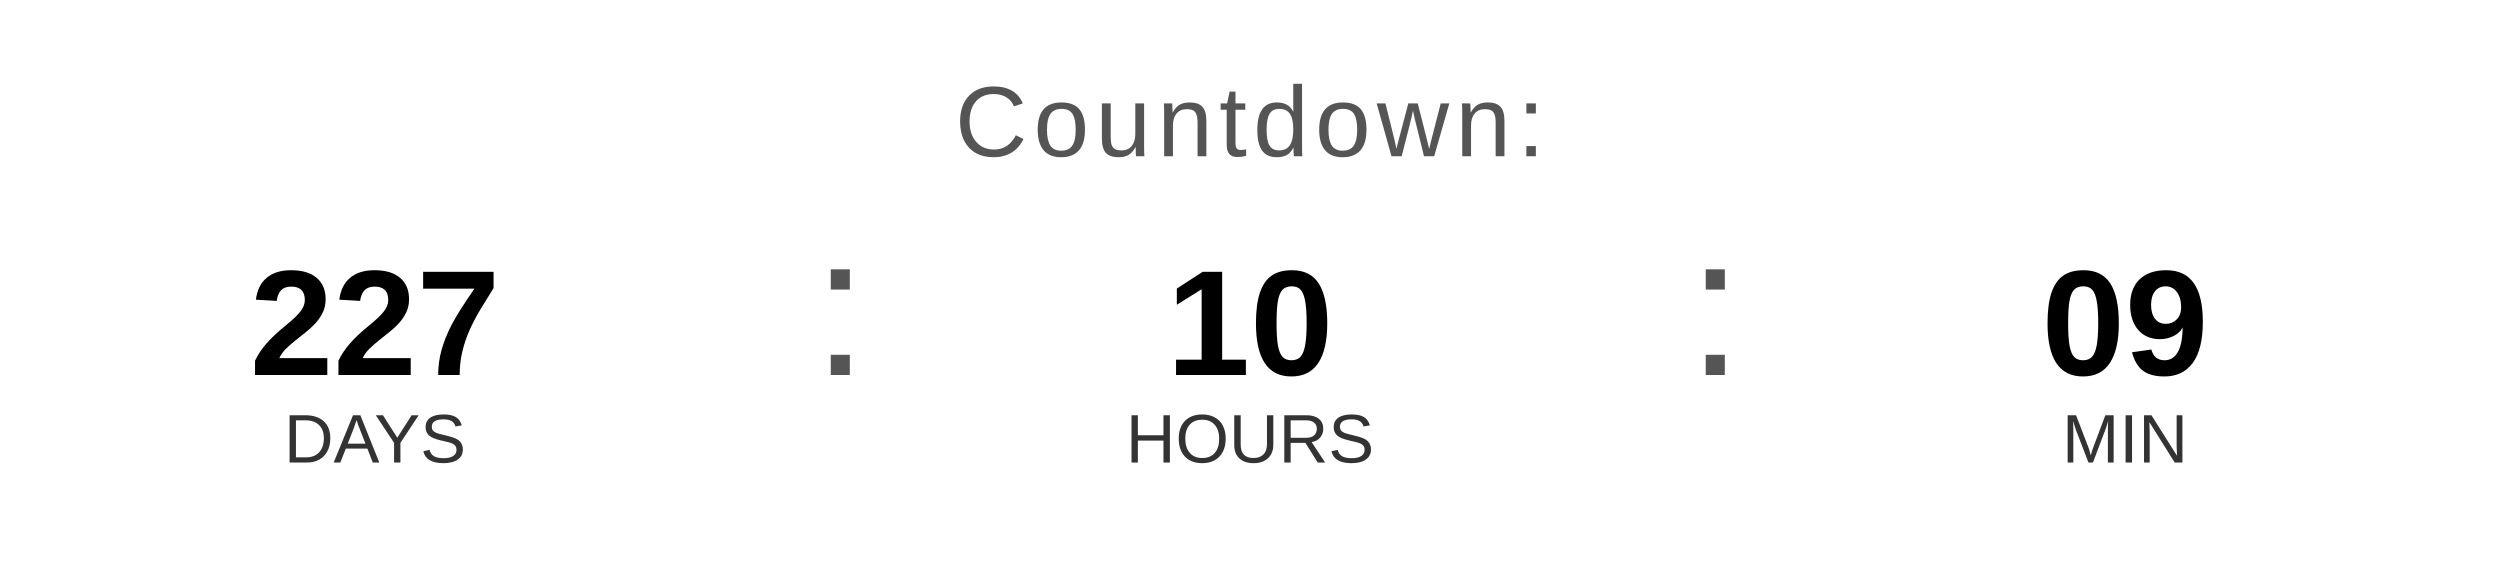
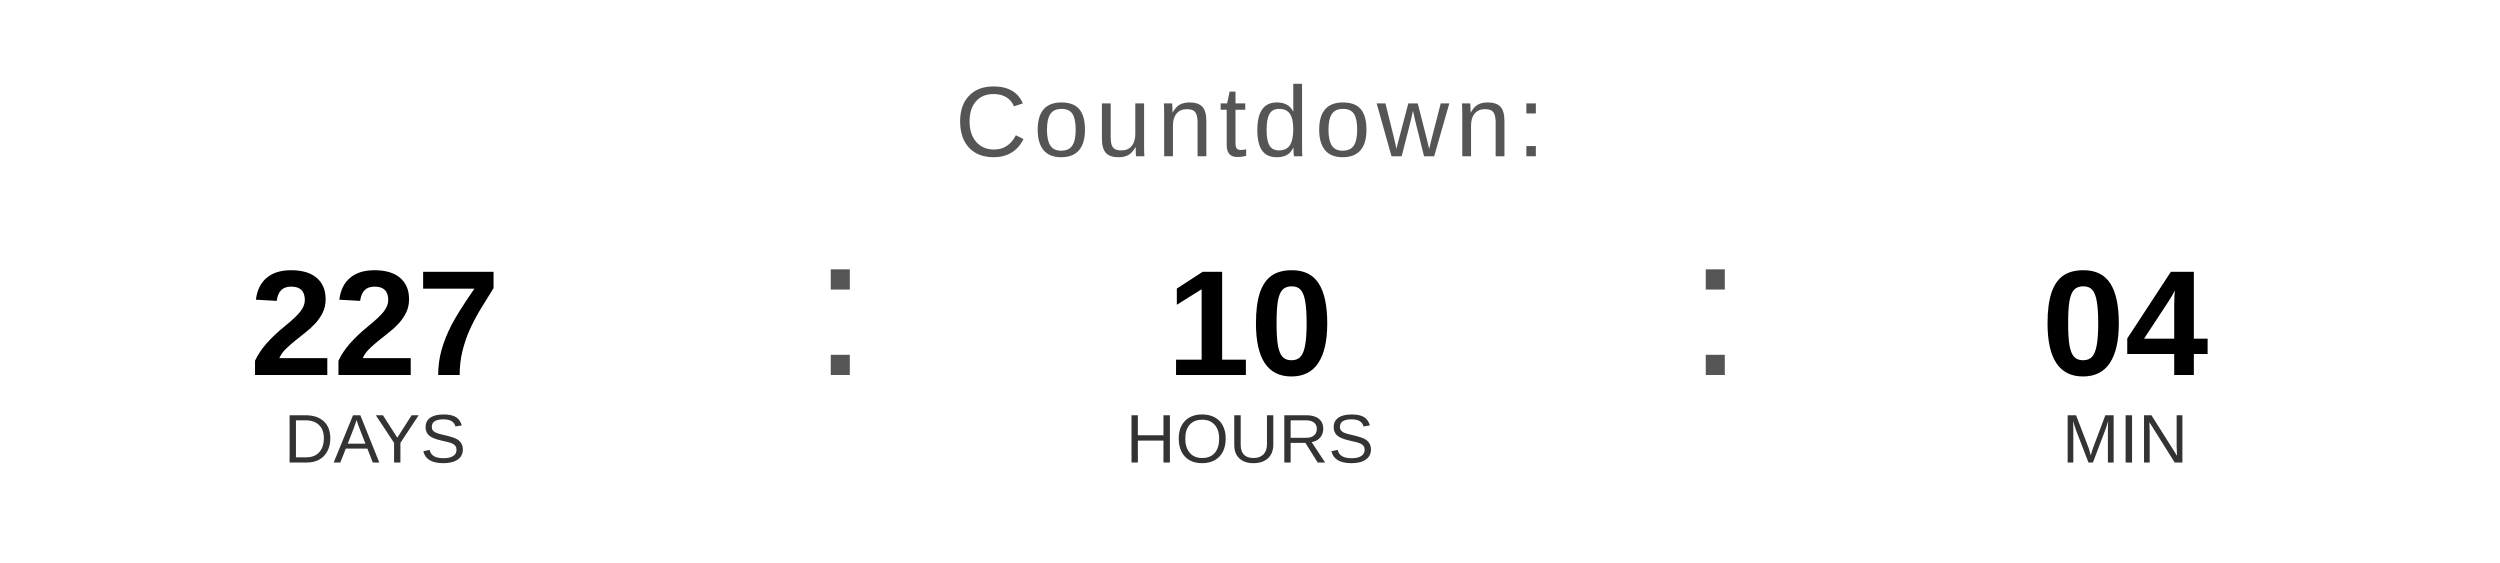
<svg xmlns="http://www.w3.org/2000/svg" width="400" height="90" viewBox="0 0 400 90">
  <text x="200" y="25" font-family="Arial, Helvetica, sans-serif" font-size="16" fill="#555555" text-anchor="middle" letter-spacing="1">
    Countdown:
  </text>
  <text x="60" y="60" font-family="Arial, Helvetica, sans-serif" font-size="24" font-weight="bold" fill="#000000" text-anchor="middle">227</text>
  <text x="60" y="74" font-family="Arial, Helvetica, sans-serif" font-size="11" fill="#333333" text-anchor="middle">DAYS</text>
  <text x="130" y="60" font-family="Arial, sans-serif" font-size="32" fill="#555555">:</text>
  <text x="200" y="60" font-family="Arial, Helvetica, sans-serif" font-size="24" font-weight="bold" fill="#000000" text-anchor="middle">10</text>
  <text x="200" y="74" font-family="Arial, Helvetica, sans-serif" font-size="11" fill="#333333" text-anchor="middle">HOURS</text>
  <text x="270" y="60" font-family="Arial, sans-serif" font-size="32" fill="#555555">:</text>
-   <text x="340" y="60" font-family="Arial, Helvetica, sans-serif" font-size="24" font-weight="bold" fill="#000000" text-anchor="middle">09</text>
+   <text x="340" y="60" font-family="Arial, Helvetica, sans-serif" font-size="24" font-weight="bold" fill="#000000" text-anchor="middle">04</text>
  <text x="340" y="74" font-family="Arial, Helvetica, sans-serif" font-size="11" fill="#333333" text-anchor="middle">MIN</text>
</svg>
